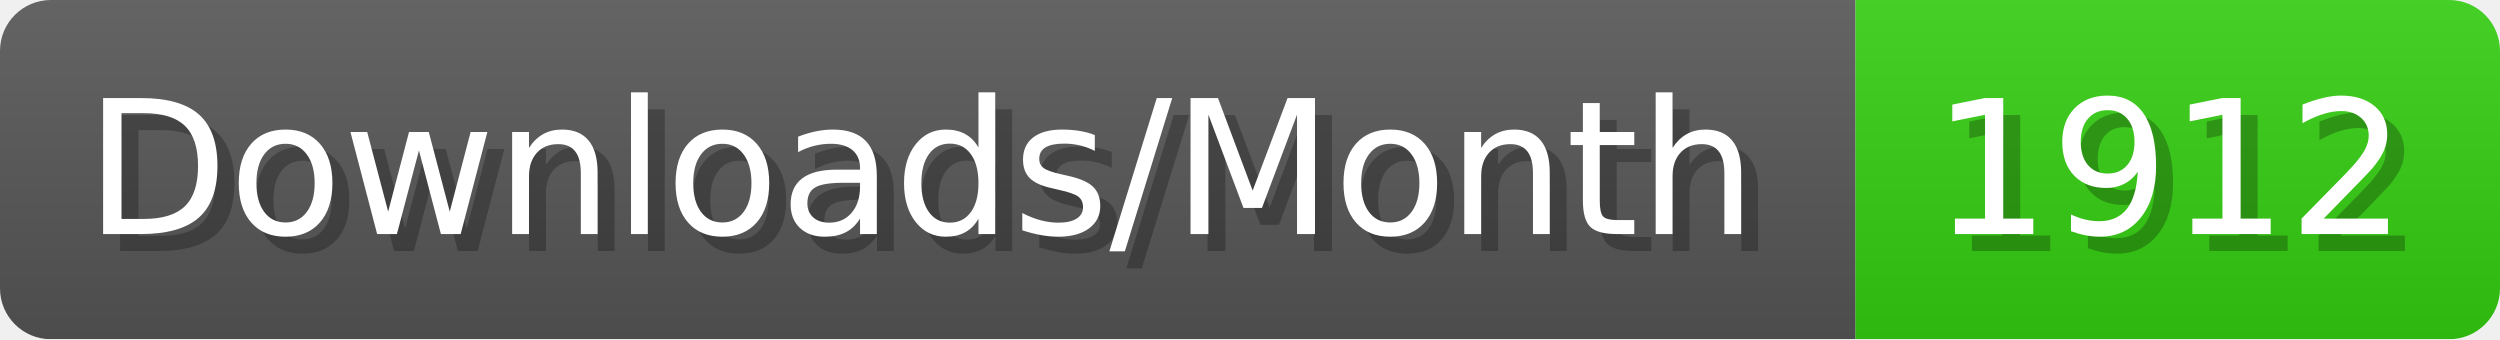
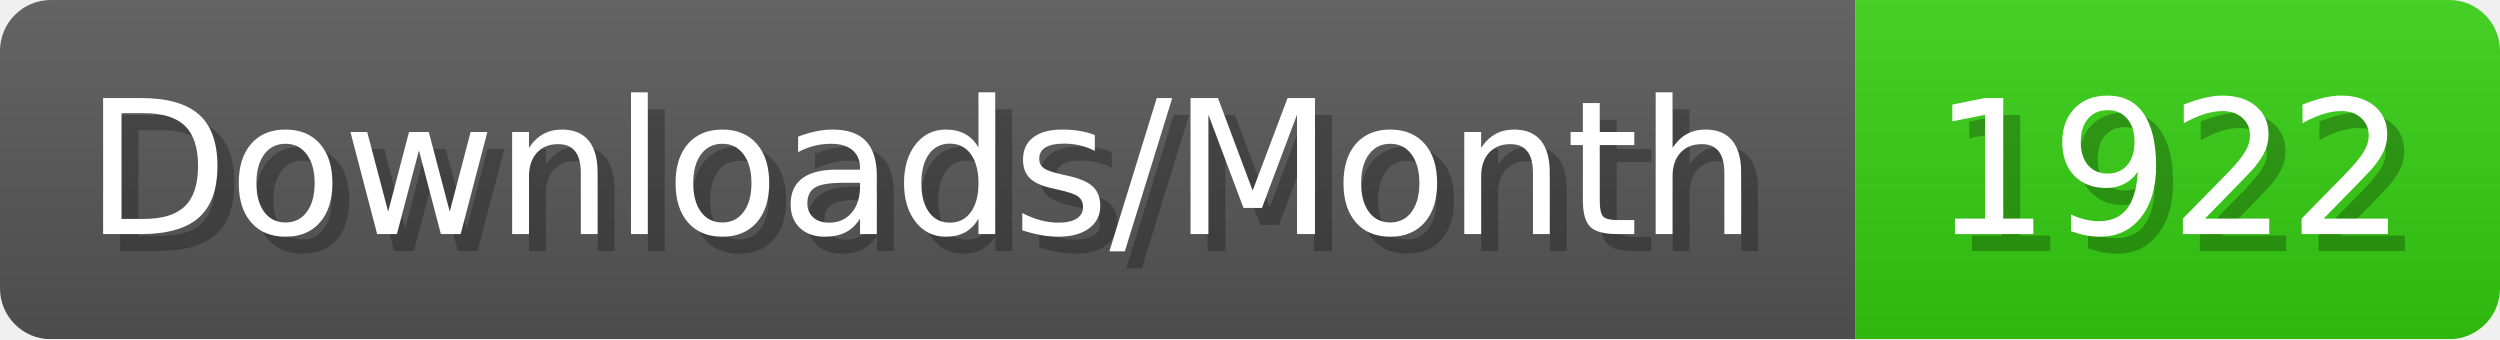
- <svg xmlns="http://www.w3.org/2000/svg" width="147.4" height="20" viewBox="0 0 1474 200" role="img" aria-label="Downloads/Month: 1912">
+ <svg xmlns="http://www.w3.org/2000/svg" width="147.4" height="20" viewBox="0 0 1474 200" role="img" aria-label="Downloads/Month: 1922">
  <linearGradient id="YlXUI" x2="0" y2="100%">
    <stop offset="0" stop-opacity=".1" stop-color="#EEE" />
    <stop offset="1" stop-opacity=".1" />
  </linearGradient>
  <mask id="JHhop">
    <rect width="1474" height="200" rx="30" fill="#FFF" />
  </mask>
  <g mask="url(#JHhop)">
    <rect width="1094" height="200" fill="#555" />
    <rect width="380" height="200" fill="#3C1" x="1094" />
    <rect width="1474" height="200" fill="url(#YlXUI)" />
  </g>
  <g aria-hidden="true" fill="#fff" text-anchor="start" font-family="Verdana,DejaVu Sans,sans-serif" font-size="110">
    <text x="60" y="148" textLength="994" fill="#000" opacity="0.25">Downloads/Month</text>
    <text x="50" y="138" textLength="994">Downloads/Month</text>
-     <text x="1149" y="148" textLength="280" fill="#000" opacity="0.25">1912</text>
-     <text x="1139" y="138" textLength="280">1912</text>
+     <text x="1149" y="148" textLength="280" fill="#000" opacity="0.25">1922</text>
+     <text x="1139" y="138" textLength="280">1922</text>
  </g>
</svg>
